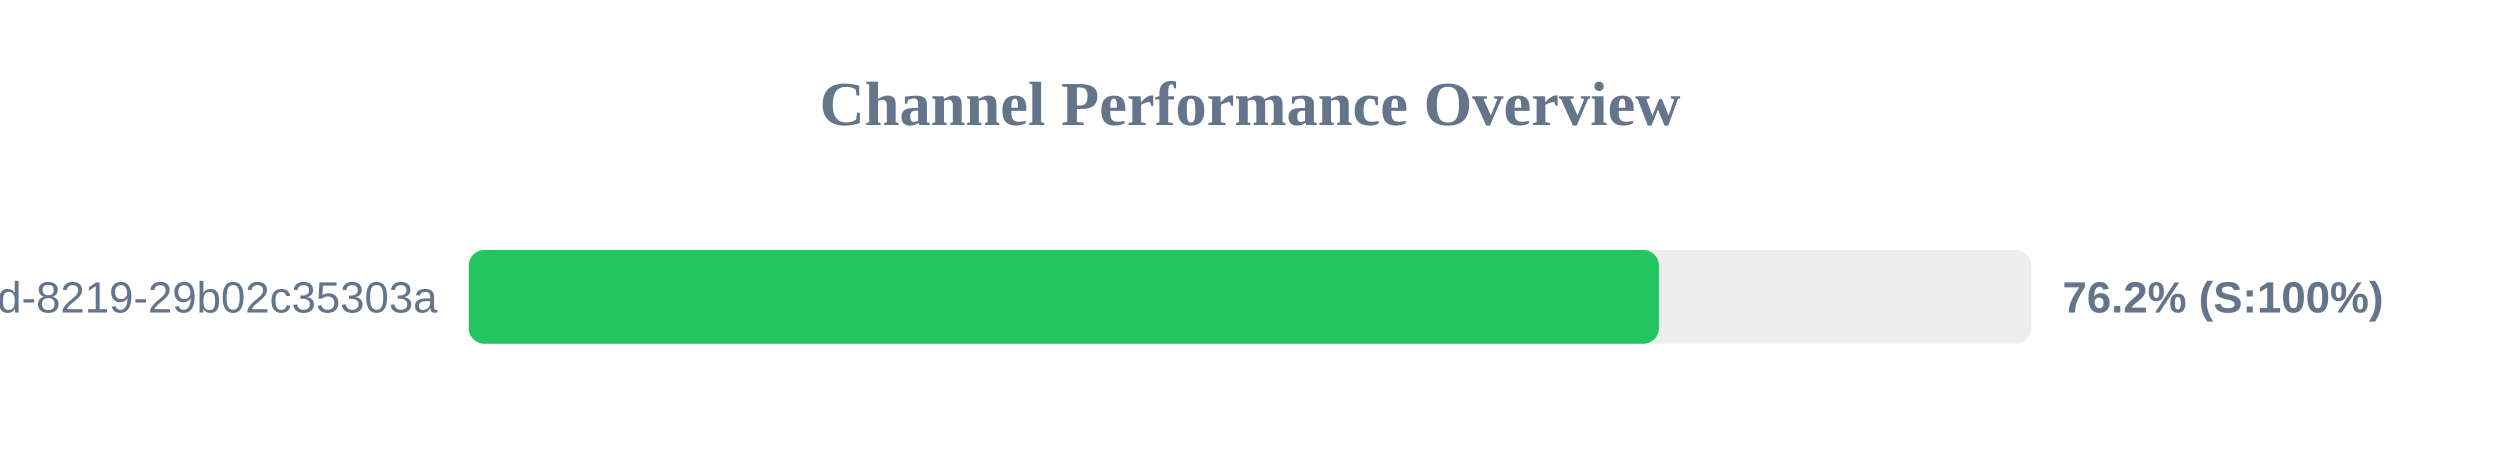
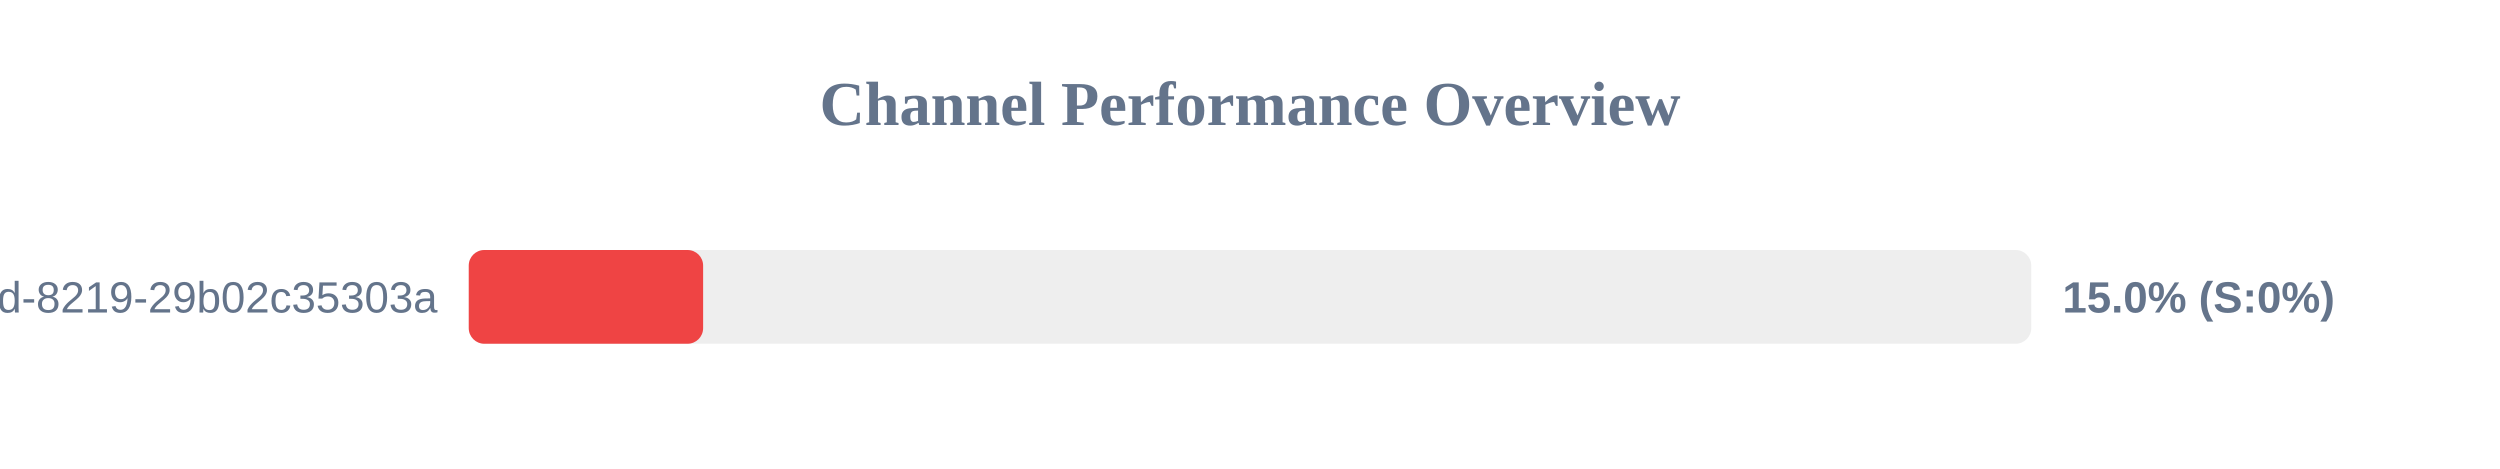
<svg xmlns="http://www.w3.org/2000/svg" width="800" height="150" version="1.1">
  <style>
        .row { font: 14px Arial; fill: #64748b; }
        .score { font: bold 14px Arial; fill: #64748b; }
    </style>
  <text x="400" y="40" text-anchor="middle" font-size="20px" font-weight="bold" fill="#64748b">Channel Performance Overview</text>
  <rect x="150" y="80" width="500" height="30" fill="#eee" rx="5" />
-   <rect x="150" y="80" width="380.85" height="30" fill="#22c55e" rx="5" />
+   <rect x="150" y="80" width="75.0" height="30" fill="#ef4444" rx="5" />
  <text x="140" y="100" text-anchor="end" class="row">?uuid=5eaa121d-4362-444d-8219-29b02c35303a</text>
-   <text x="660" y="100" text-anchor="start" class="score">76.2% (S:100%)</text>
+   <text x="660" y="100" text-anchor="start" class="score">15.0% (S:0%)</text>
</svg>
